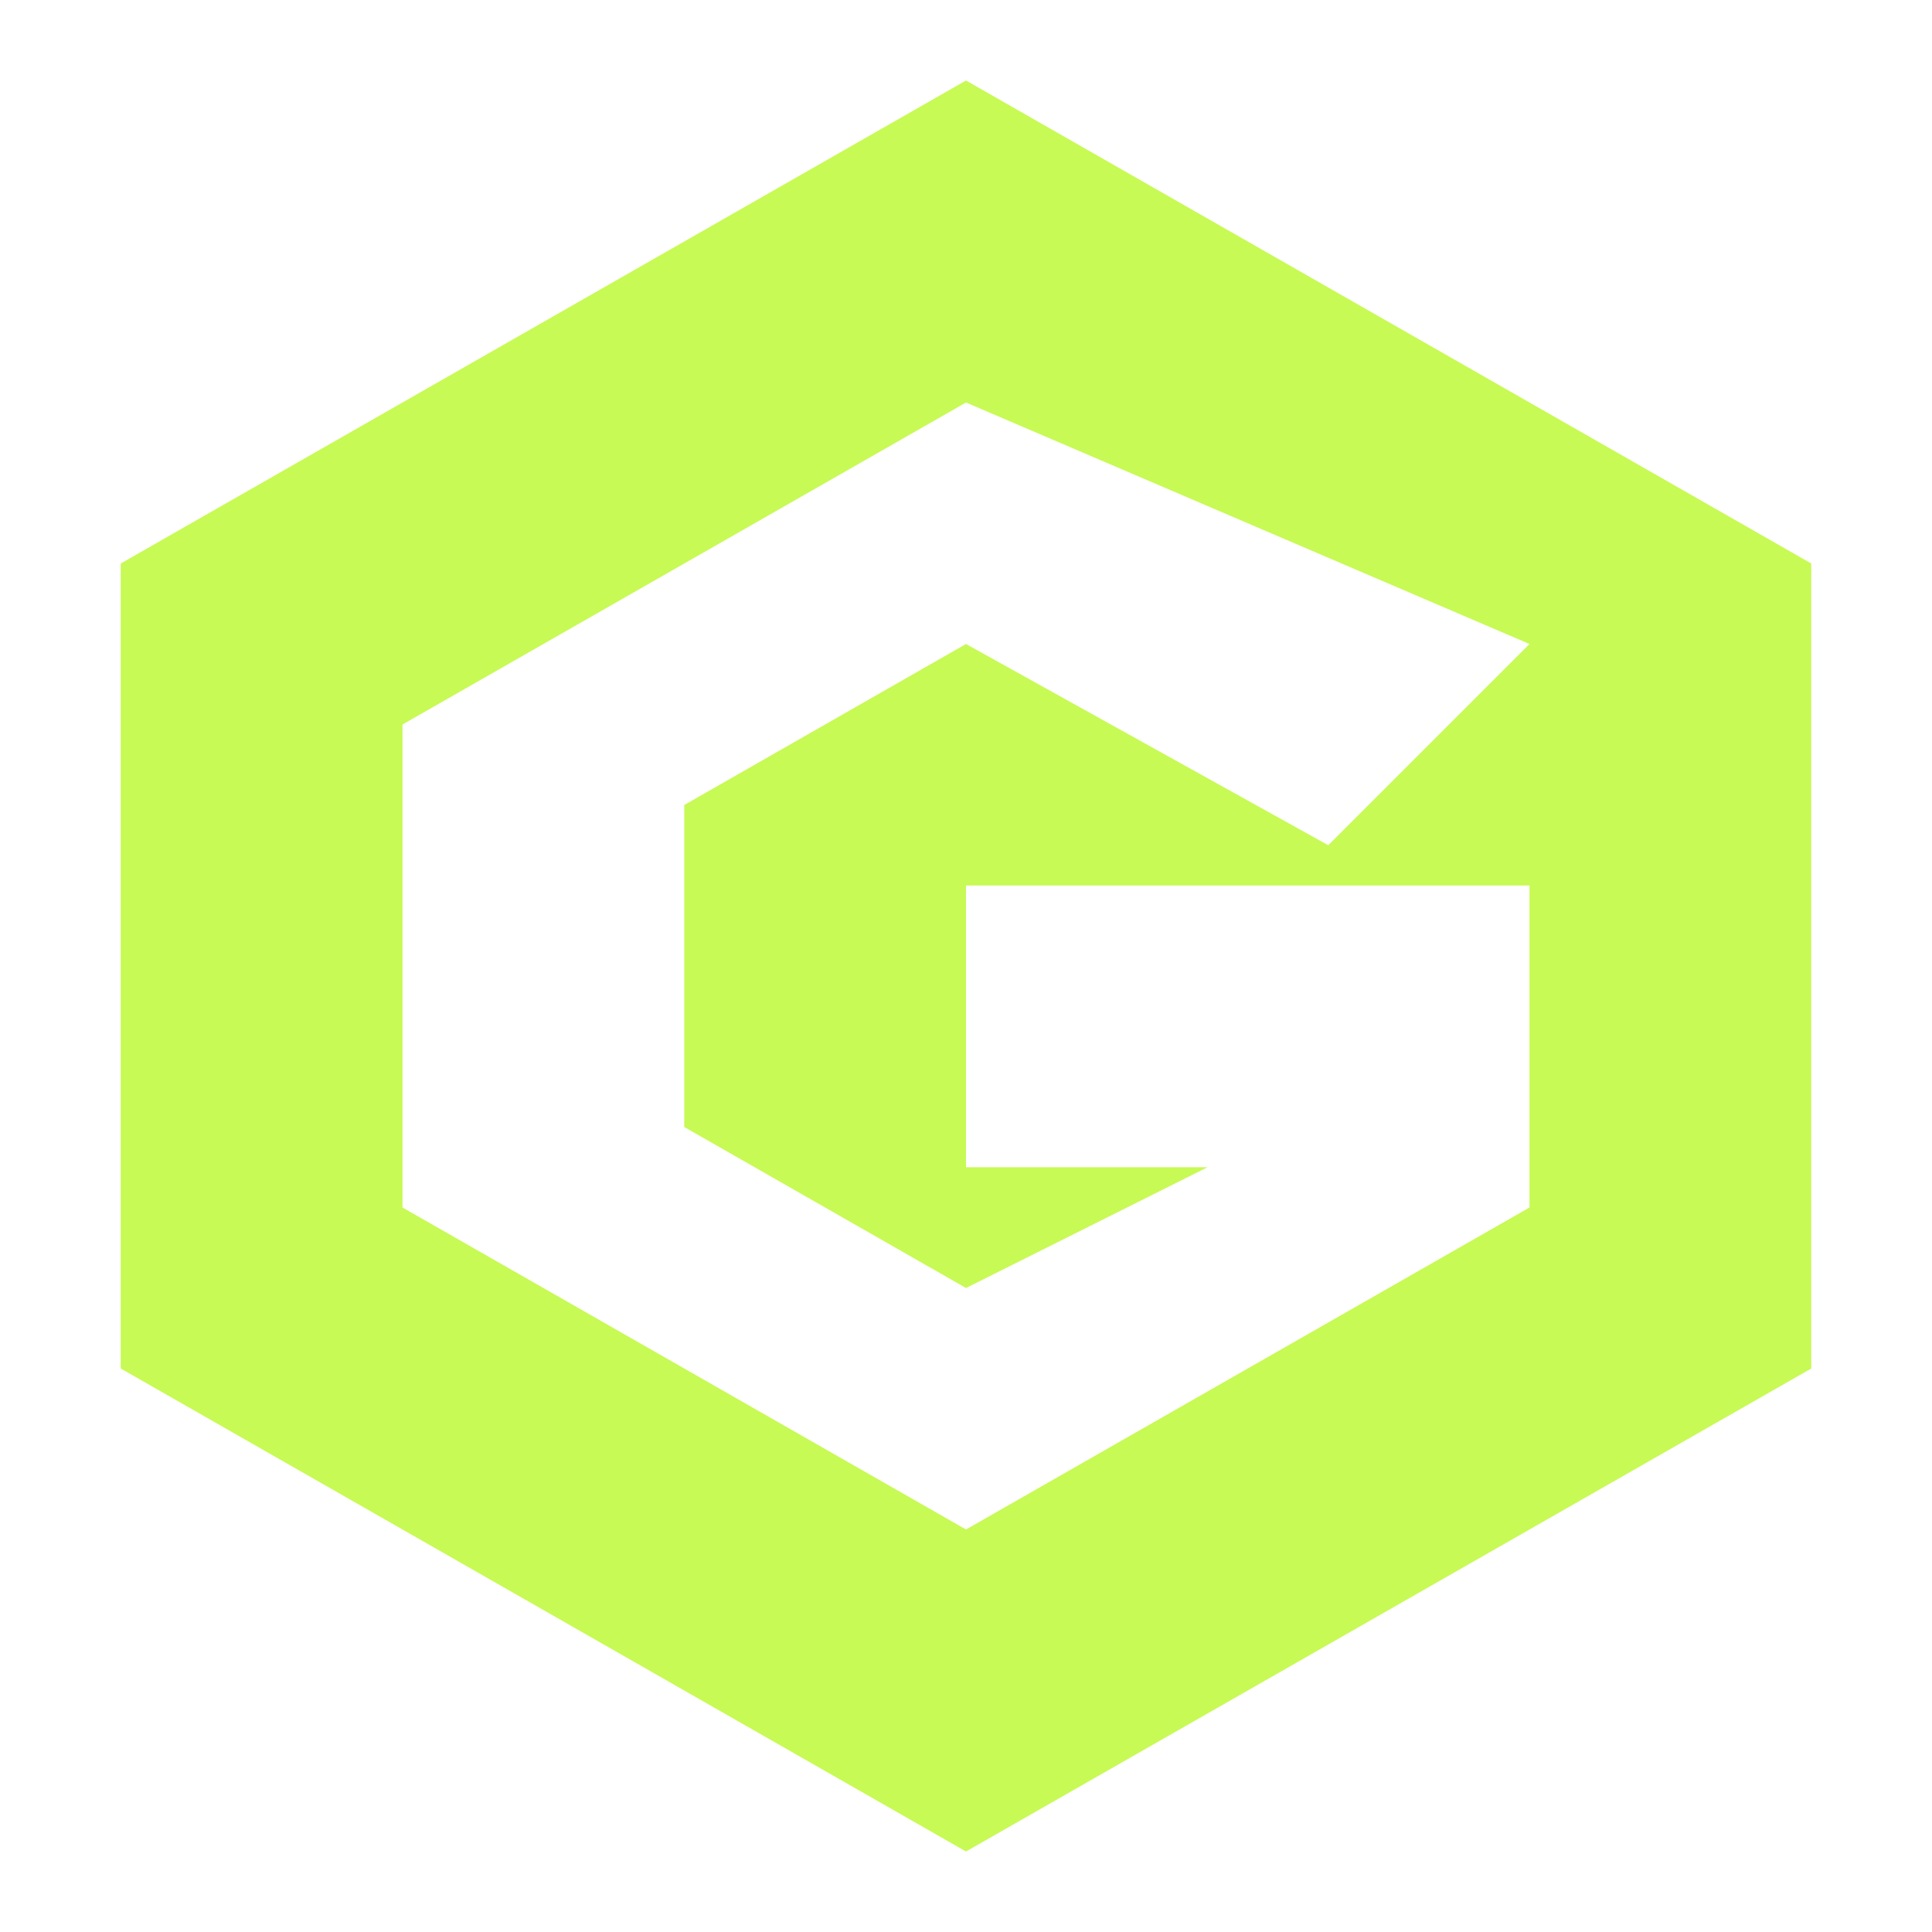
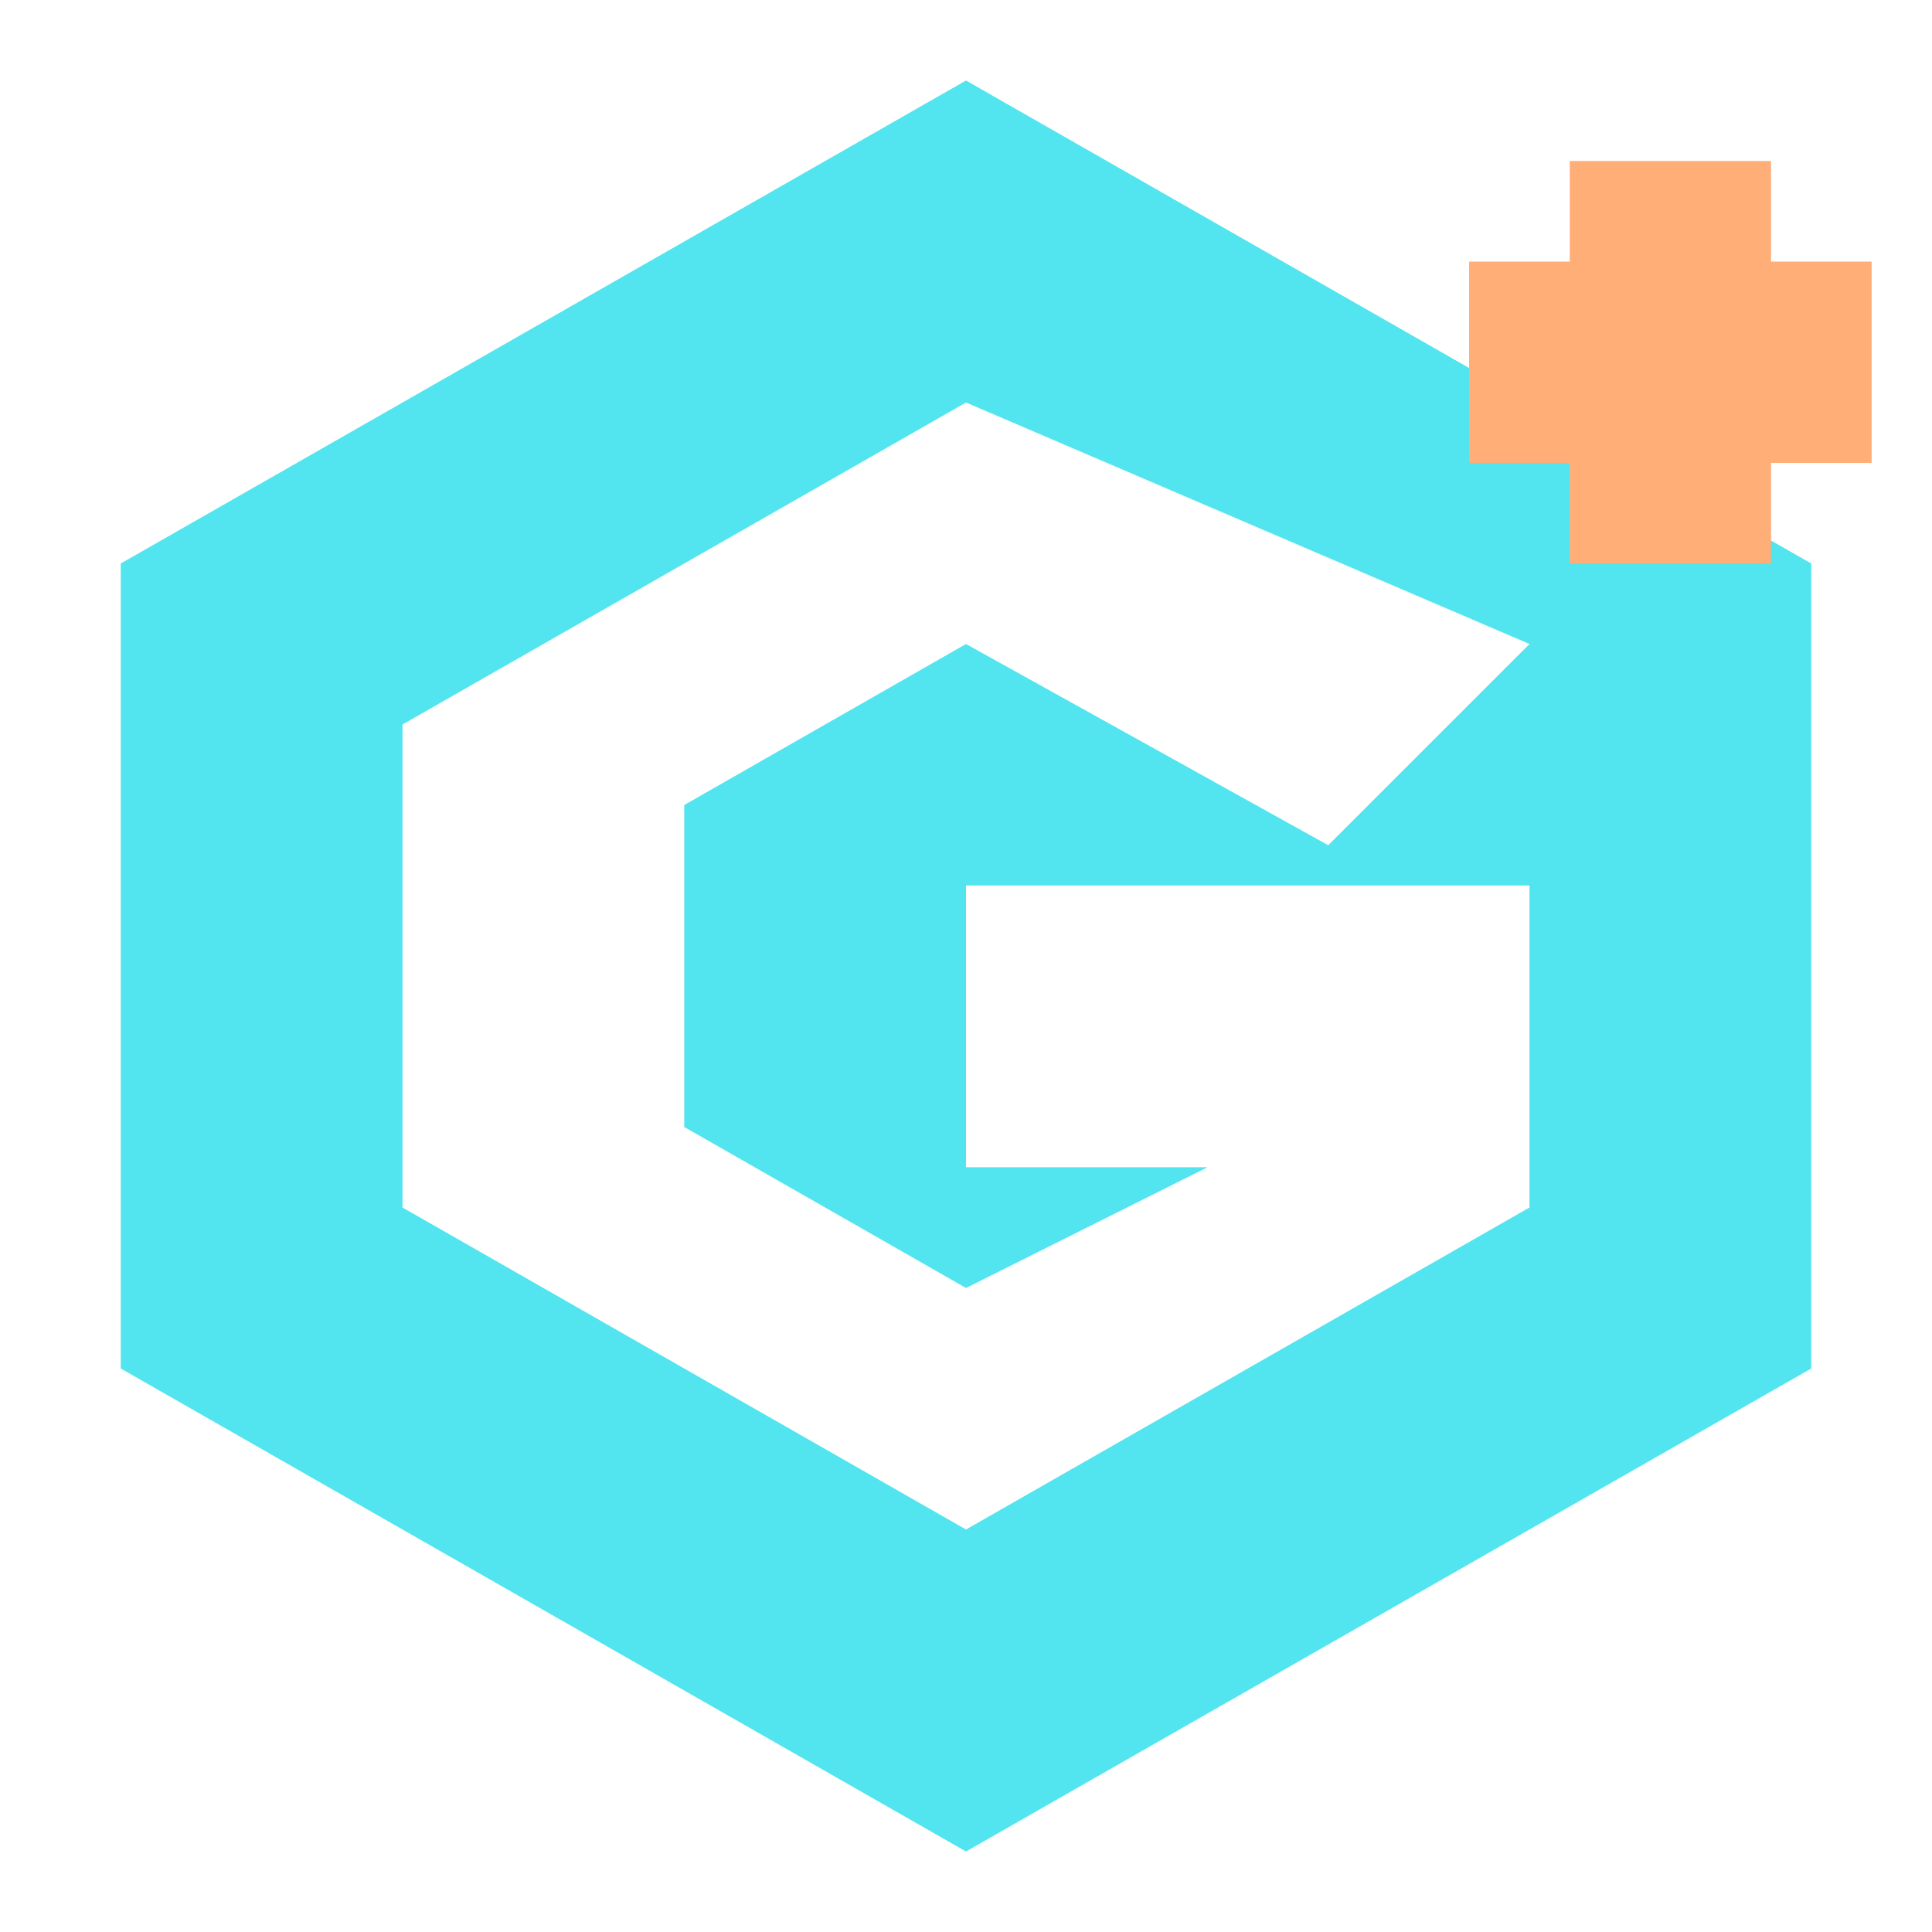
<svg xmlns="http://www.w3.org/2000/svg" viewBox="0 0 48 48">
-   <path fill="#c7fa54" d="M24 2 45 14v20L24 46 3 34V14Zm0 8L10 18v12l14 8 14-8v-8H24v7h6l-6 3-7-4v-8l7-4 9 5 5-5Z" />
+   <path fill="#52e5ef" d="M24 2 45 14v20L24 46 3 34V14Zm0 8L10 18v12l14 8 14-8v-8H24v7h6l-6 3-7-4v-8l7-4 9 5 5-5Z" />
+   <path fill="#ffae78" d="M39 4h5v10h-5zM36.5 6.5h10v5h-10z" />
</svg>
